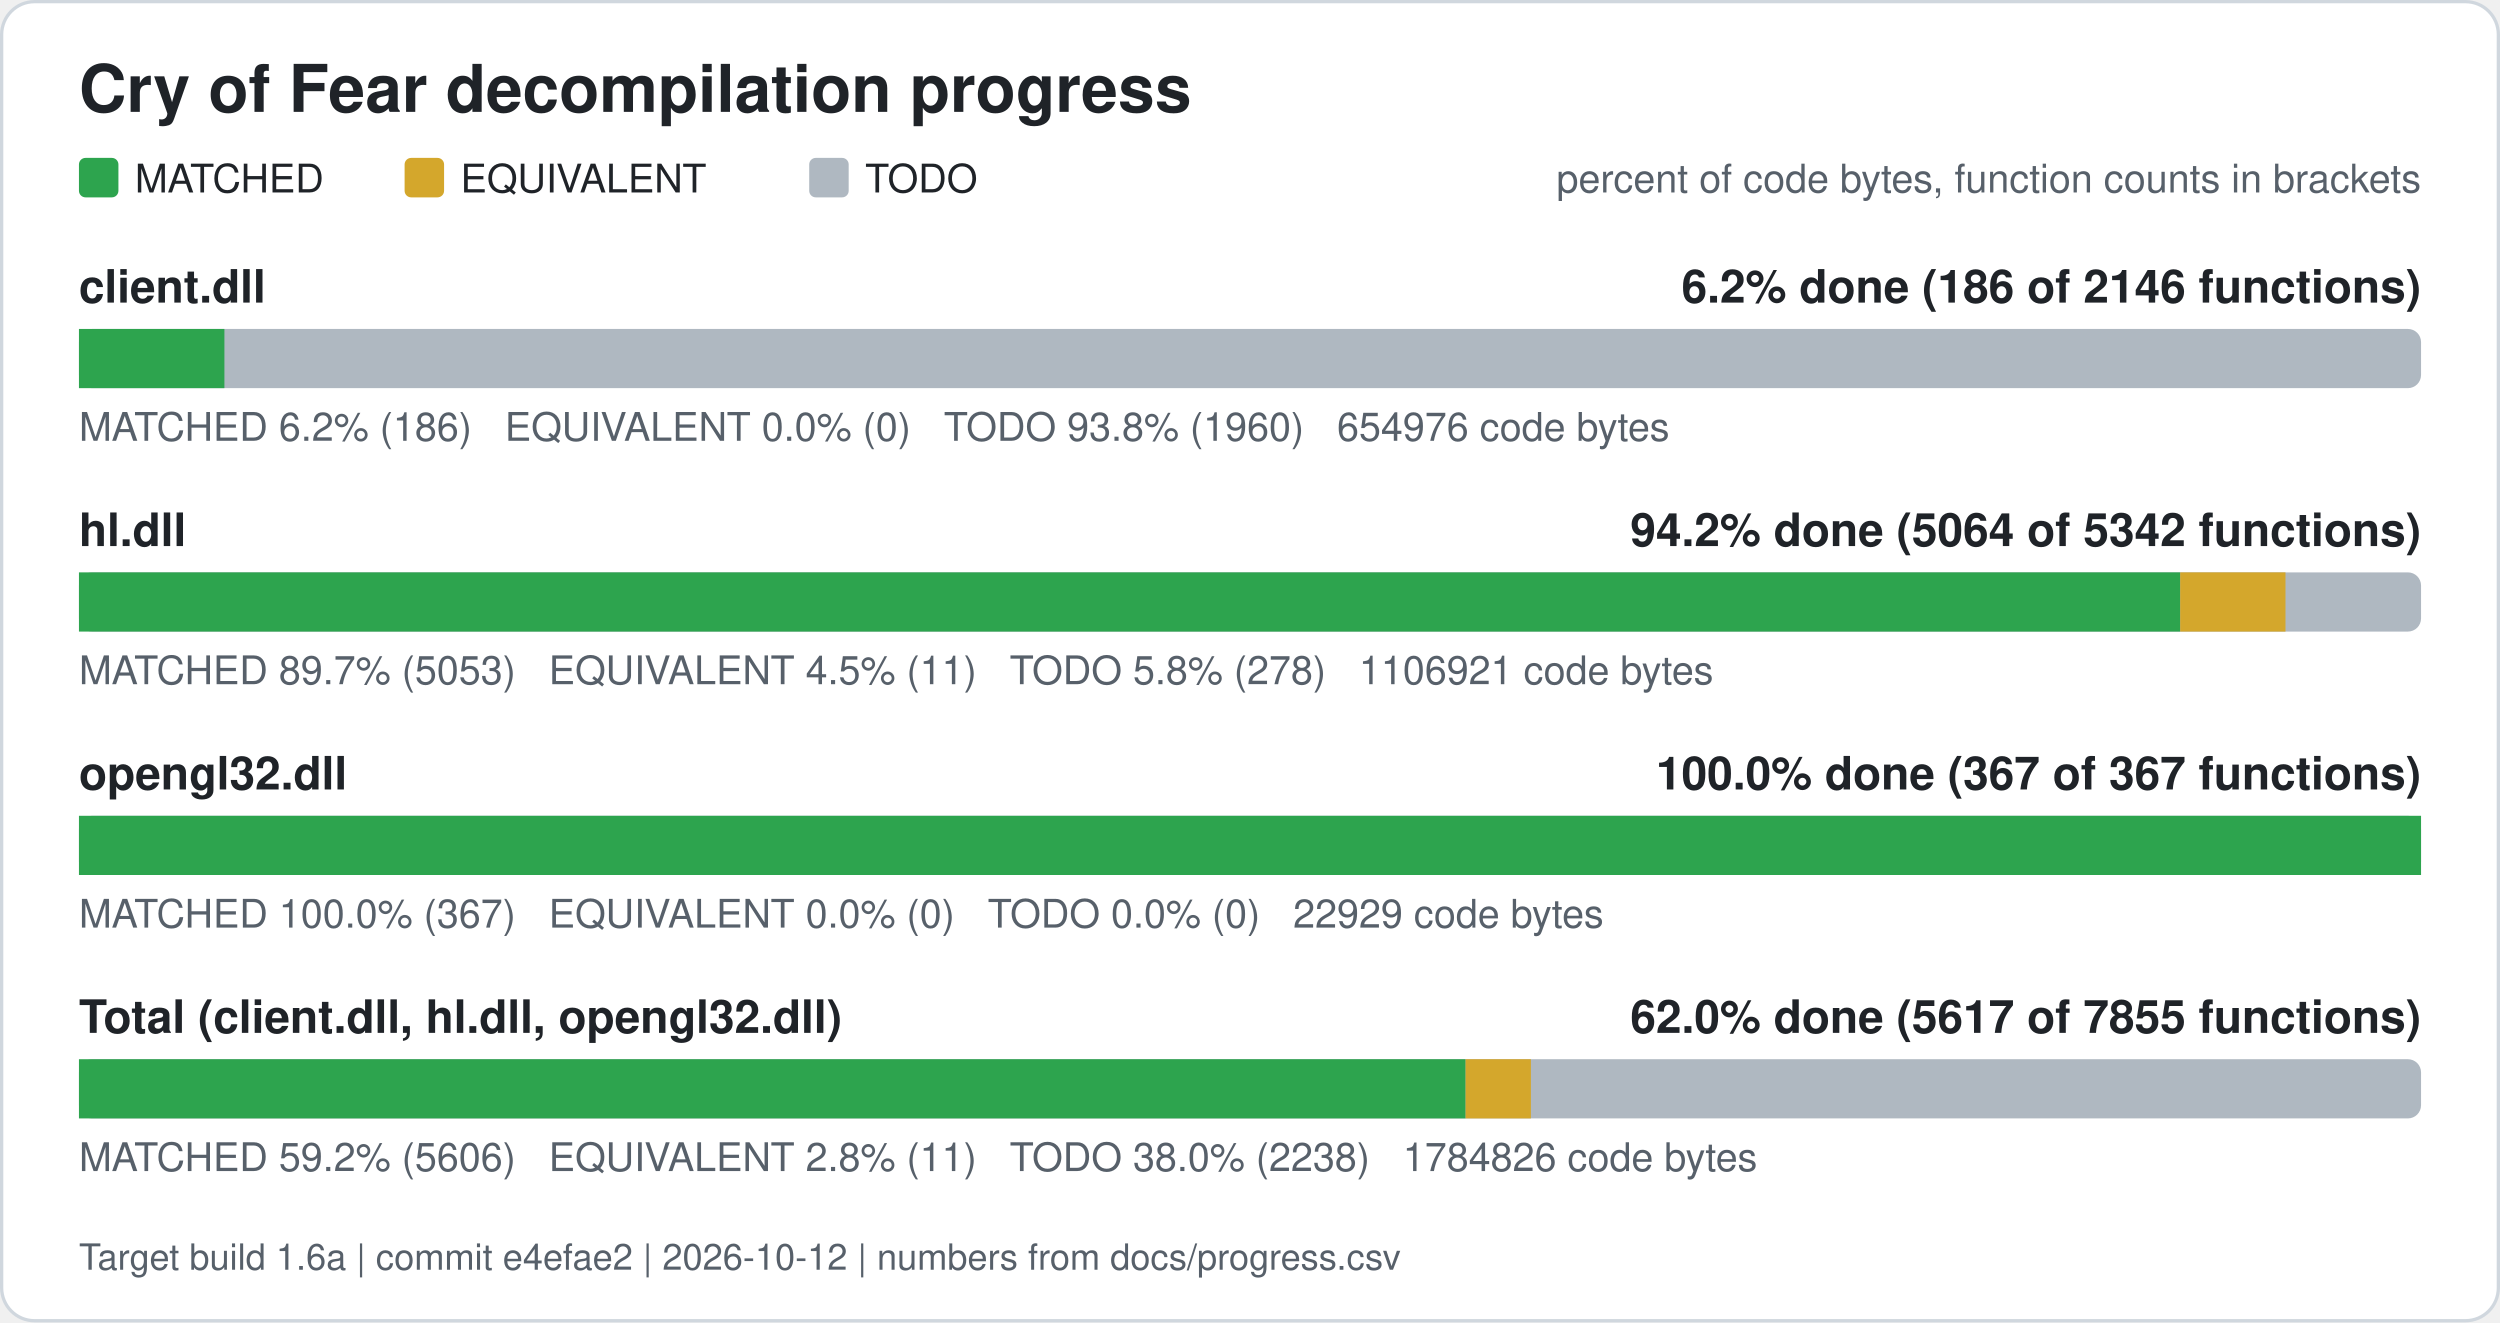
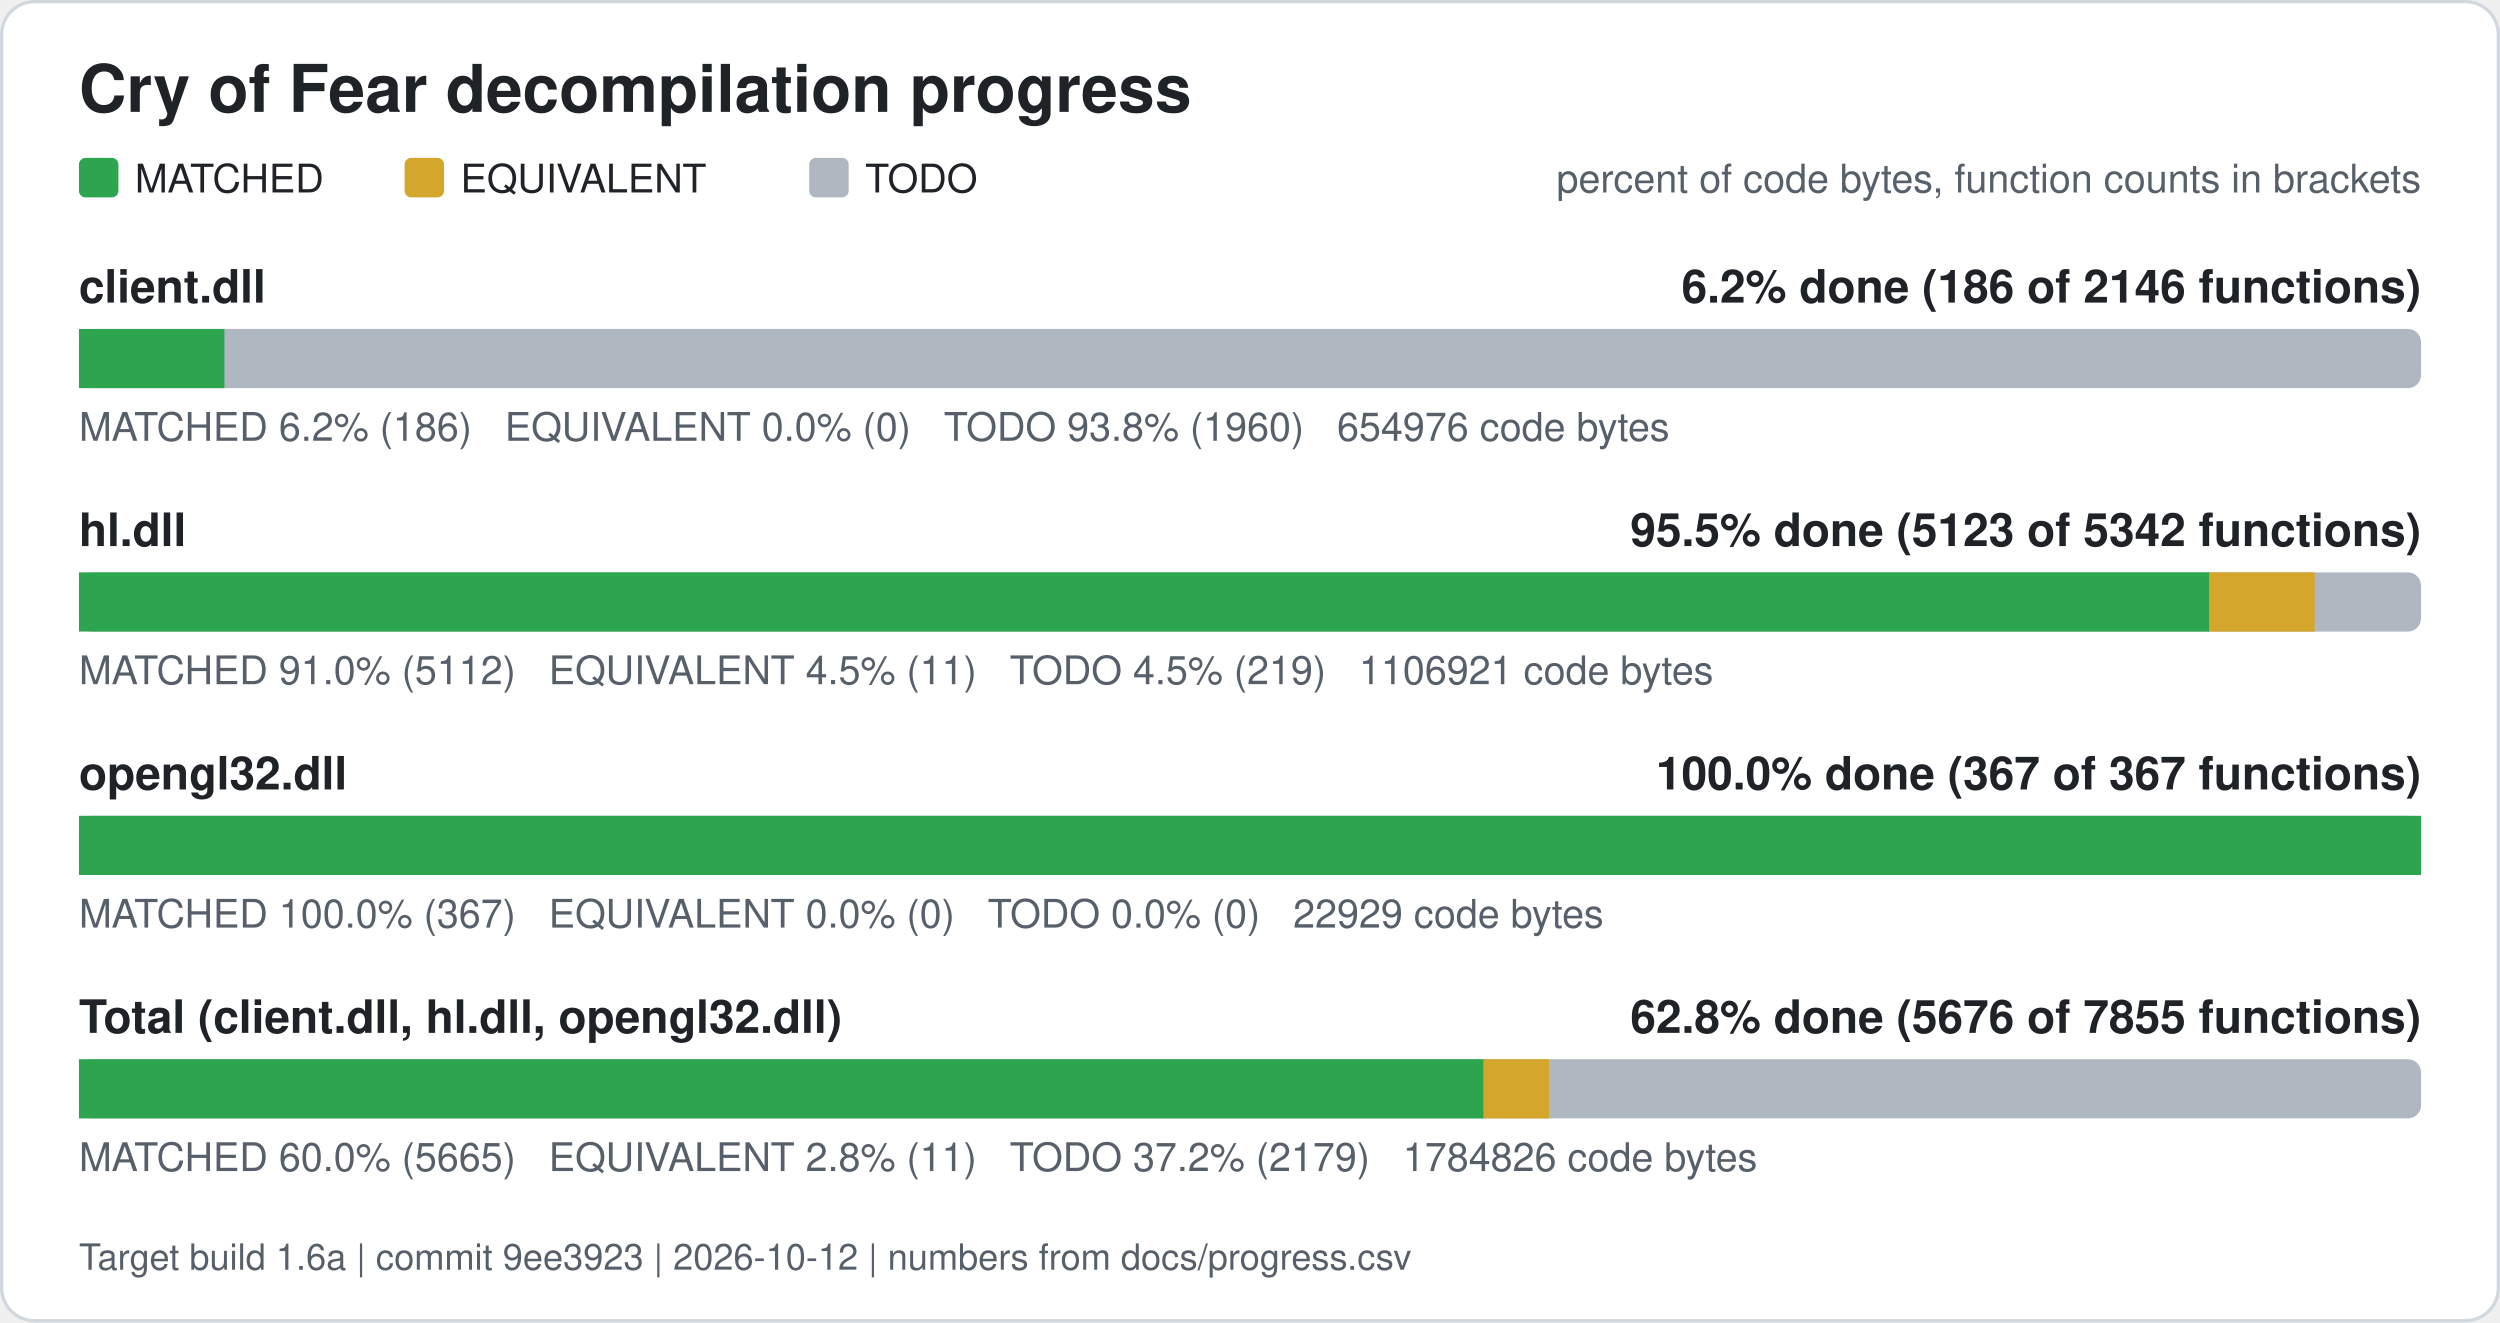
<svg xmlns="http://www.w3.org/2000/svg" width="760" height="402" viewBox="0 0 760 402" role="img" aria-label="Cry of Fear decompilation progress">
  <rect x="0.5" y="0.5" width="759" height="401" rx="10" fill="#ffffff" stroke="#d0d7de" />
  <text x="24" y="34" font-family="Segoe UI, Helvetica, Arial, sans-serif" font-size="20" font-weight="600" fill="#1f2328">Cry of Fear decompilation progress</text>
  <rect x="24" y="48" width="12" height="12" rx="2" fill="#2da44e" />
  <text x="41" y="58.5" font-family="Segoe UI, Helvetica, Arial, sans-serif" font-size="12" fill="#1f2328">MATCHED</text>
  <rect x="123" y="48" width="12" height="12" rx="2" fill="#d4a72c" />
  <text x="140" y="58.5" font-family="Segoe UI, Helvetica, Arial, sans-serif" font-size="12" fill="#1f2328">EQUIVALENT</text>
  <rect x="246" y="48" width="12" height="12" rx="2" fill="#afb8c1" />
  <text x="263" y="58.5" font-family="Segoe UI, Helvetica, Arial, sans-serif" font-size="12" fill="#1f2328">TODO</text>
  <text x="736" y="58.5" font-family="Segoe UI, Helvetica, Arial, sans-serif" font-size="12" fill="#57606a" text-anchor="end">percent of code bytes, function counts in brackets</text>
  <text x="24" y="92" font-family="Segoe UI, Helvetica, Arial, sans-serif" font-size="14" font-weight="600" fill="#1f2328">client.dll</text>
  <text x="736" y="92" font-family="Segoe UI, Helvetica, Arial, sans-serif" font-size="14" font-weight="600" fill="#1f2328" text-anchor="end">6.2% done (186 of 2146 functions)</text>
  <rect x="24" y="100" width="712" height="18" rx="4" fill="#afb8c1" />
  <rect x="24.00" y="100" width="44.22" height="18" fill="#2da44e" />
  <text x="24" y="134" font-family="Segoe UI, Helvetica, Arial, sans-serif" font-size="12" fill="#57606a" xml:space="preserve">MATCHED 6.2% (186)   EQUIVALENT 0.0% (0)   TODO 93.8% (1960)   654976 code bytes</text>
  <text x="24" y="166" font-family="Segoe UI, Helvetica, Arial, sans-serif" font-size="14" font-weight="600" fill="#1f2328">hl.dll</text>
-   <text x="736" y="166" font-family="Segoe UI, Helvetica, Arial, sans-serif" font-size="14" font-weight="600" fill="#1f2328" text-anchor="end">94.2% done (5064 of 5342 functions)</text>
+   <text x="736" y="166" font-family="Segoe UI, Helvetica, Arial, sans-serif" font-size="14" font-weight="600" fill="#1f2328" text-anchor="end">95.5% done (5123 of 5342 functions)</text>
  <rect x="24" y="174" width="712" height="18" rx="4" fill="#afb8c1" />
-   <rect x="24.00" y="174" width="638.78" height="18" fill="#2da44e" />
-   <rect x="662.78" y="174" width="32.01" height="18" fill="#d4a72c" />
-   <text x="24" y="208" font-family="Segoe UI, Helvetica, Arial, sans-serif" font-size="12" fill="#57606a" xml:space="preserve">MATCHED 89.7% (5053)   EQUIVALENT 4.5% (11)   TODO 5.8% (278)   1106921 code bytes</text>
+   <rect x="24.00" y="174" width="647.65" height="18" fill="#2da44e" />
+   <rect x="671.65" y="174" width="32.01" height="18" fill="#d4a72c" />
+   <text x="24" y="208" font-family="Segoe UI, Helvetica, Arial, sans-serif" font-size="12" fill="#57606a" xml:space="preserve">MATCHED 91.0% (5112)   EQUIVALENT 4.5% (11)   TODO 4.5% (219)   1106921 code bytes</text>
  <text x="24" y="240" font-family="Segoe UI, Helvetica, Arial, sans-serif" font-size="14" font-weight="600" fill="#1f2328">opengl32.dll</text>
  <text x="736" y="240" font-family="Segoe UI, Helvetica, Arial, sans-serif" font-size="14" font-weight="600" fill="#1f2328" text-anchor="end">100.0% done (367 of 367 functions)</text>
  <rect x="24" y="248" width="712" height="18" rx="4" fill="#afb8c1" />
  <rect x="24.00" y="248" width="712.00" height="18" fill="#2da44e" />
  <text x="24" y="282" font-family="Segoe UI, Helvetica, Arial, sans-serif" font-size="12" fill="#57606a" xml:space="preserve">MATCHED 100.0% (367)   EQUIVALENT 0.0% (0)   TODO 0.0% (0)   22929 code bytes</text>
  <text x="24" y="314" font-family="Segoe UI, Helvetica, Arial, sans-serif" font-size="14" font-weight="600" fill="#1f2328">Total (client.dll, hl.dll, opengl32.dll)</text>
-   <text x="736" y="314" font-family="Segoe UI, Helvetica, Arial, sans-serif" font-size="14" font-weight="600" fill="#1f2328" text-anchor="end">62.0% done (5617 of 7855 functions)</text>
+   <text x="736" y="314" font-family="Segoe UI, Helvetica, Arial, sans-serif" font-size="14" font-weight="600" fill="#1f2328" text-anchor="end">62.8% done (5676 of 7855 functions)</text>
  <rect x="24" y="322" width="712" height="18" rx="4" fill="#afb8c1" />
-   <rect x="24.00" y="322" width="421.54" height="18" fill="#2da44e" />
-   <rect x="445.54" y="322" width="19.85" height="18" fill="#d4a72c" />
-   <text x="24" y="356" font-family="Segoe UI, Helvetica, Arial, sans-serif" font-size="12" fill="#57606a" xml:space="preserve">MATCHED 59.2% (5606)   EQUIVALENT 2.8% (11)   TODO 38.0% (2238)   1784826 code bytes</text>
-   <text x="24" y="386" font-family="Segoe UI, Helvetica, Arial, sans-serif" font-size="11" fill="#57606a">Target build 1.6a | commit e4efae2 | 2026-10-12 | numbers from docs/progress.csv</text>
+   <rect x="24.00" y="322" width="427.03" height="18" fill="#2da44e" />
+   <rect x="451.03" y="322" width="19.85" height="18" fill="#d4a72c" />
+   <text x="24" y="356" font-family="Segoe UI, Helvetica, Arial, sans-serif" font-size="12" fill="#57606a" xml:space="preserve">MATCHED 60.0% (5665)   EQUIVALENT 2.8% (11)   TODO 37.2% (2179)   1784826 code bytes</text>
+   <text x="24" y="386" font-family="Segoe UI, Helvetica, Arial, sans-serif" font-size="11" fill="#57606a">Target build 1.6a | commit 9ee3923 | 2026-10-12 | numbers from docs/progress.csv</text>
</svg>
